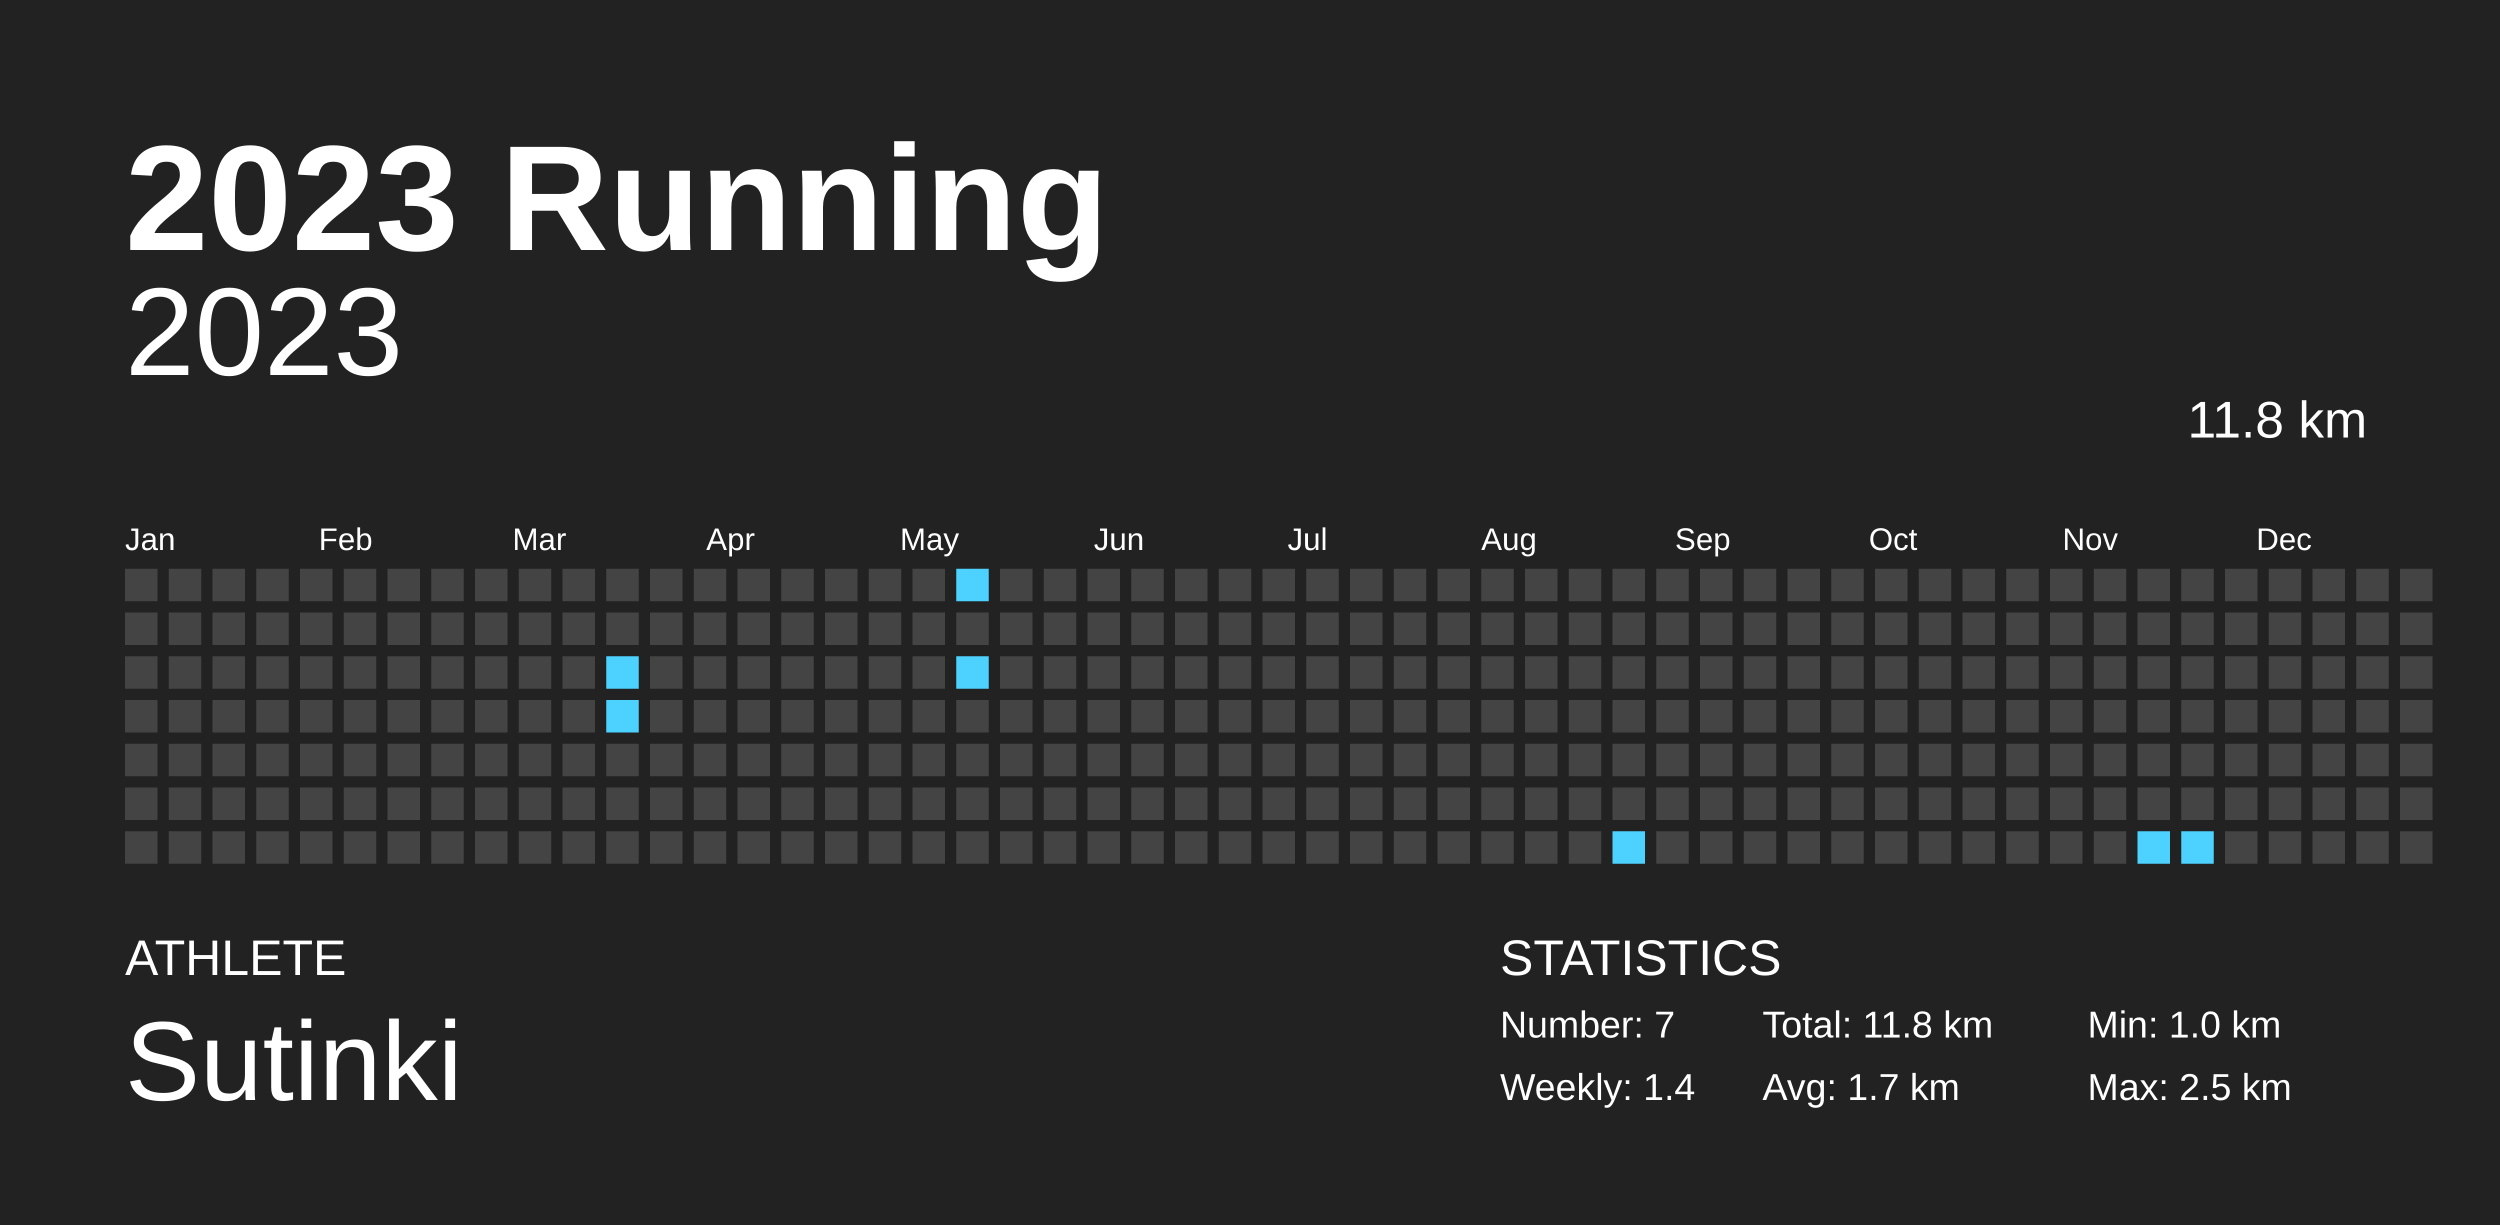
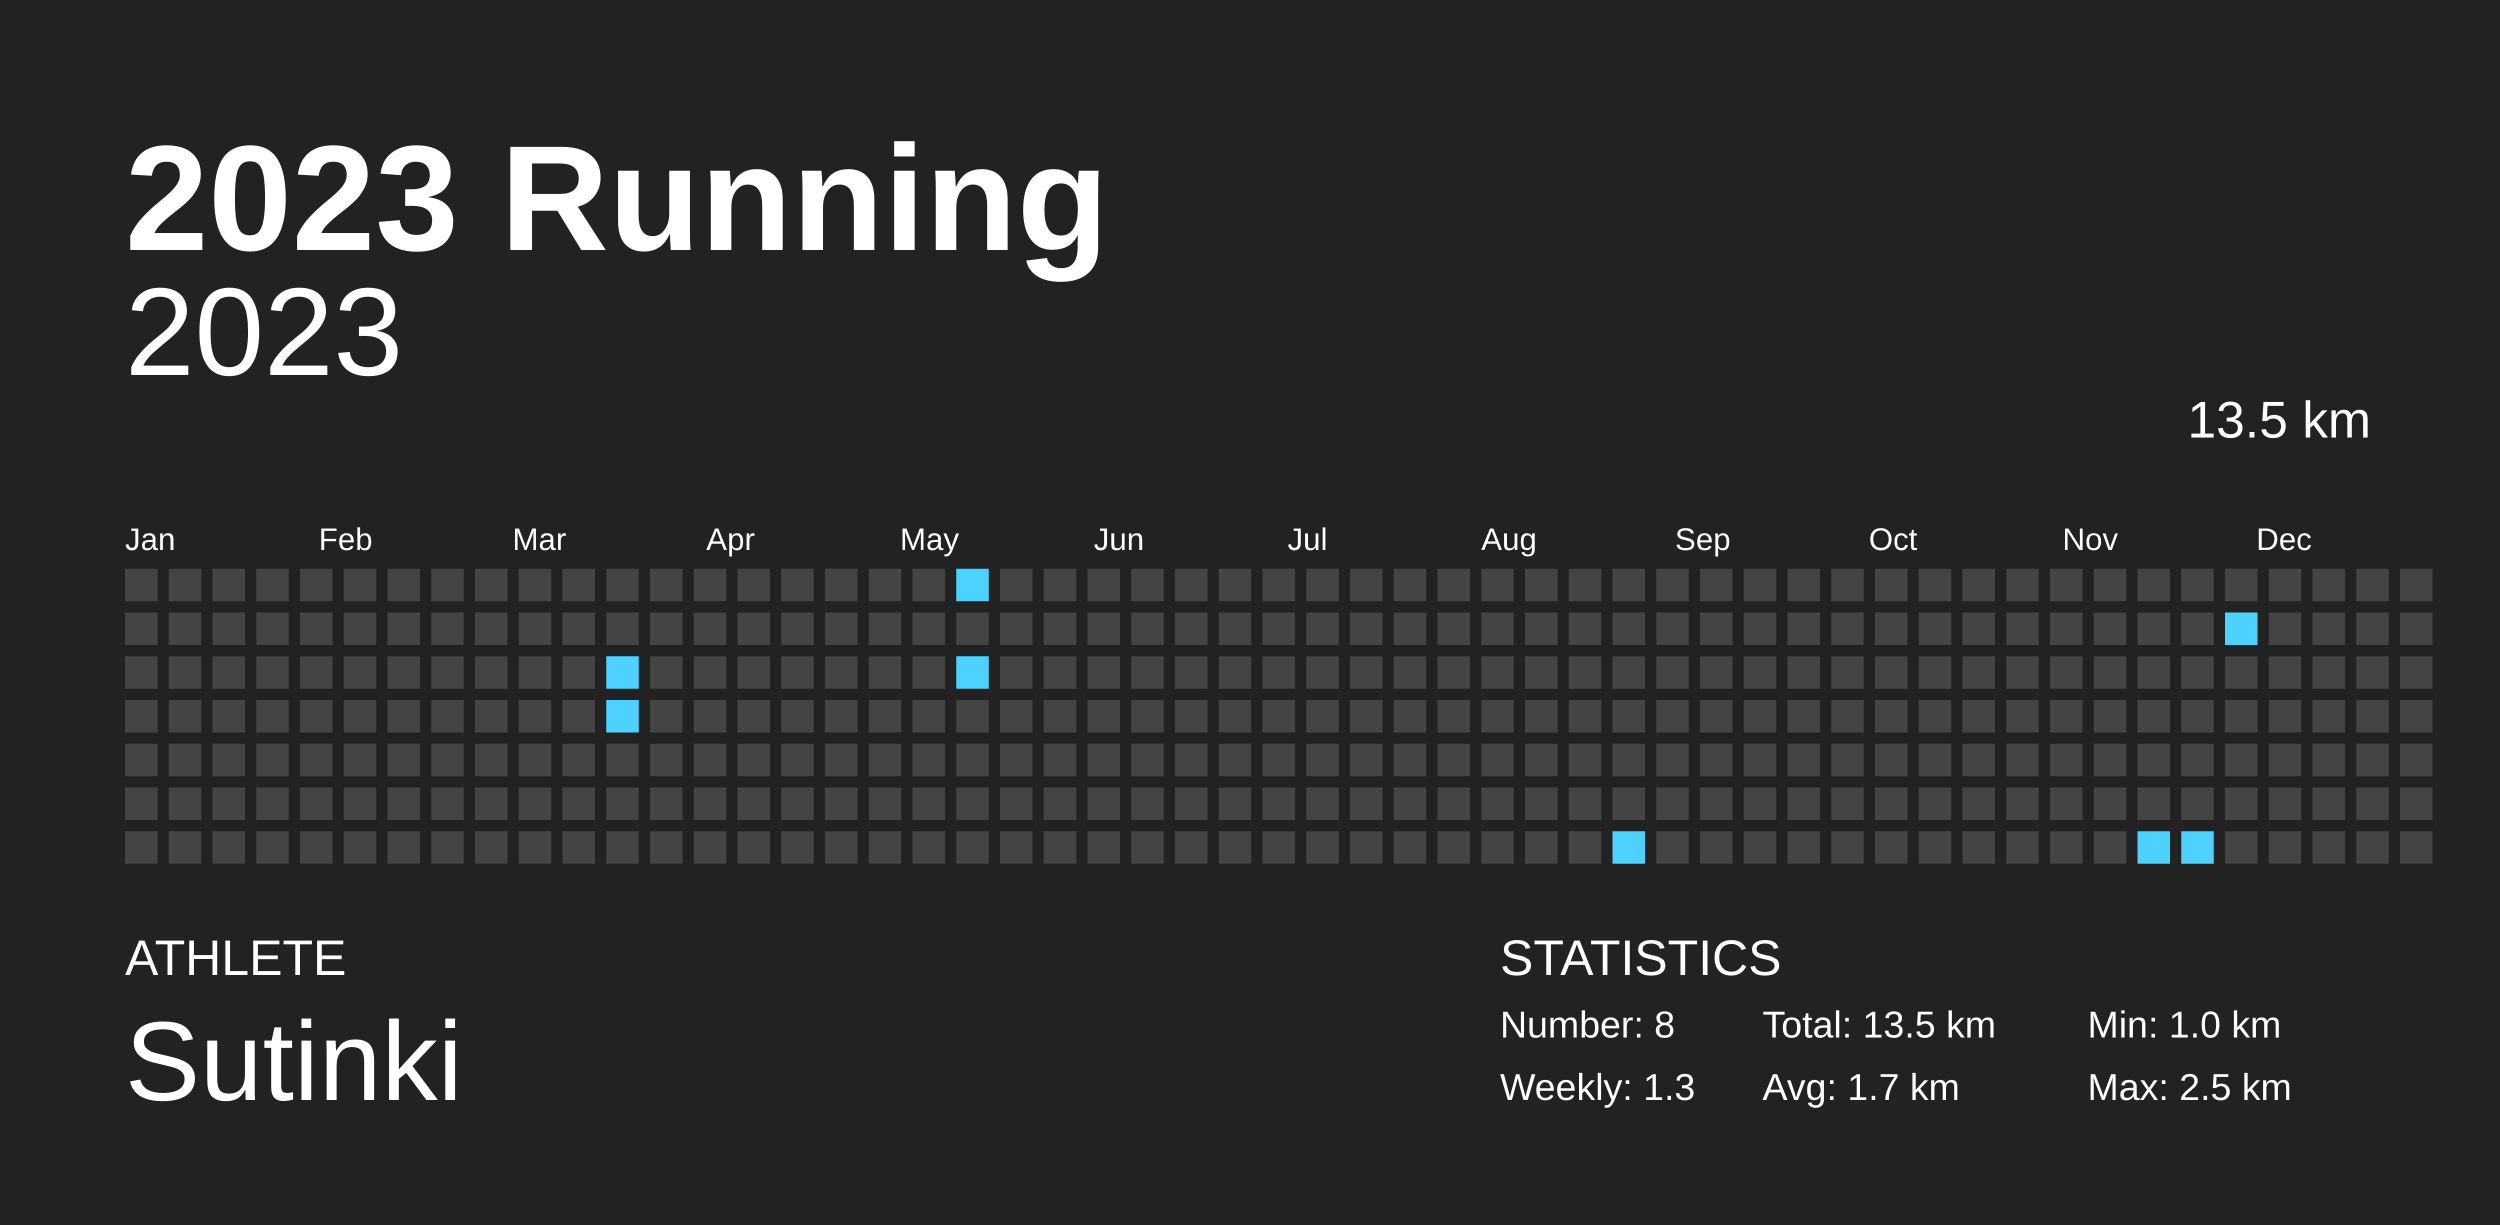
<svg xmlns="http://www.w3.org/2000/svg" baseProfile="full" height="98mm" version="1.1" viewBox="0,0,200,98" width="200mm">
  <defs />
  <rect fill="#222222" height="98" width="200" x="0" y="0" />
  <text fill="#FFFFFF" style="font-size:12px; font-family:Arial; font-weight:bold;" x="10" y="20">2023 Running</text>
  <text fill="#FFFFFF" style="font-size:4px; font-family:Arial" x="10" y="78">ATHLETE</text>
  <text fill="#FFFFFF" style="font-size:9px; font-family:Arial" x="10" y="88">Sutinki</text>
  <text fill="#FFFFFF" style="font-size:4px; font-family:Arial" x="120" y="78">STATISTICS</text>
-   <text fill="#FFFFFF" style="font-size:3px; font-family:Arial" x="120" y="83">Number: 7</text>
-   <text fill="#FFFFFF" style="font-size:3px; font-family:Arial" x="120" y="88">Weekly: 1.4</text>
-   <text fill="#FFFFFF" style="font-size:3px; font-family:Arial" x="141" y="83">Total: 11.8 km</text>
+   <text fill="#FFFFFF" style="font-size:3px; font-family:Arial" x="120" y="83">Number: 8</text>
+   <text fill="#FFFFFF" style="font-size:3px; font-family:Arial" x="120" y="88">Weekly: 1.3</text>
+   <text fill="#FFFFFF" style="font-size:3px; font-family:Arial" x="141" y="83">Total: 13.5 km</text>
  <text fill="#FFFFFF" style="font-size:3px; font-family:Arial" x="141" y="88">Avg: 1.7 km</text>
  <text fill="#FFFFFF" style="font-size:3px; font-family:Arial" x="167" y="83">Min: 1.0 km</text>
  <text fill="#FFFFFF" style="font-size:3px; font-family:Arial" x="167" y="88">Max: 2.5 km</text>
  <text alignment-baseline="hanging" fill="#FFFFFF" style="font-size:10.0px; font-family:Arial;" x="10" y="30">2023</text>
-   <text alignment-baseline="hanging" fill="#FFFFFF" style="font-size:4.125px; font-family:Arial;" x="175" y="35">11.8 km</text>
+   <text alignment-baseline="hanging" fill="#FFFFFF" style="font-size:4.125px; font-family:Arial;" x="175" y="35">13.5 km</text>
  <text fill="#FFFFFF" style="font-size:2.5px; font-family:Arial" x="10.0" y="44">Jan</text>
  <text fill="#FFFFFF" style="font-size:2.5px; font-family:Arial" x="25.5" y="44">Feb</text>
  <text fill="#FFFFFF" style="font-size:2.5px; font-family:Arial" x="41.0" y="44">Mar</text>
  <text fill="#FFFFFF" style="font-size:2.5px; font-family:Arial" x="56.5" y="44">Apr</text>
  <text fill="#FFFFFF" style="font-size:2.5px; font-family:Arial" x="72.0" y="44">May</text>
  <text fill="#FFFFFF" style="font-size:2.5px; font-family:Arial" x="87.5" y="44">Jun</text>
  <text fill="#FFFFFF" style="font-size:2.5px; font-family:Arial" x="103.0" y="44">Jul</text>
  <text fill="#FFFFFF" style="font-size:2.5px; font-family:Arial" x="118.5" y="44">Aug</text>
  <text fill="#FFFFFF" style="font-size:2.5px; font-family:Arial" x="134.0" y="44">Sep</text>
  <text fill="#FFFFFF" style="font-size:2.5px; font-family:Arial" x="149.5" y="44">Oct</text>
  <text fill="#FFFFFF" style="font-size:2.5px; font-family:Arial" x="165.0" y="44">Nov</text>
  <text fill="#FFFFFF" style="font-size:2.5px; font-family:Arial" x="180.5" y="44">Dec</text>
  <rect fill="#444444" height="2.6" width="2.6" x="10.0" y="45.5" />
  <rect fill="#444444" height="2.6" width="2.6" x="10.0" y="49.0" />
  <rect fill="#444444" height="2.6" width="2.6" x="10.0" y="52.5" />
  <rect fill="#444444" height="2.6" width="2.6" x="10.0" y="56.0" />
  <rect fill="#444444" height="2.6" width="2.6" x="10.0" y="59.5" />
  <rect fill="#444444" height="2.6" width="2.6" x="10.0" y="63.0" />
  <rect fill="#444444" height="2.6" width="2.6" x="10.0" y="66.5" />
  <rect fill="#444444" height="2.6" width="2.6" x="13.5" y="45.5" />
  <rect fill="#444444" height="2.6" width="2.6" x="13.5" y="49.0" />
  <rect fill="#444444" height="2.6" width="2.6" x="13.5" y="52.5" />
  <rect fill="#444444" height="2.6" width="2.6" x="13.5" y="56.0" />
  <rect fill="#444444" height="2.6" width="2.6" x="13.5" y="59.5" />
  <rect fill="#444444" height="2.6" width="2.6" x="13.5" y="63.0" />
  <rect fill="#444444" height="2.6" width="2.6" x="13.5" y="66.5" />
  <rect fill="#444444" height="2.6" width="2.6" x="17.0" y="45.5" />
  <rect fill="#444444" height="2.6" width="2.6" x="17.0" y="49.0" />
  <rect fill="#444444" height="2.6" width="2.6" x="17.0" y="52.5" />
  <rect fill="#444444" height="2.6" width="2.6" x="17.0" y="56.0" />
  <rect fill="#444444" height="2.6" width="2.6" x="17.0" y="59.5" />
  <rect fill="#444444" height="2.6" width="2.6" x="17.0" y="63.0" />
  <rect fill="#444444" height="2.6" width="2.6" x="17.0" y="66.5" />
  <rect fill="#444444" height="2.6" width="2.6" x="20.5" y="45.5" />
  <rect fill="#444444" height="2.6" width="2.6" x="20.5" y="49.0" />
  <rect fill="#444444" height="2.6" width="2.6" x="20.5" y="52.5" />
  <rect fill="#444444" height="2.6" width="2.6" x="20.5" y="56.0" />
  <rect fill="#444444" height="2.6" width="2.6" x="20.5" y="59.5" />
  <rect fill="#444444" height="2.6" width="2.6" x="20.5" y="63.0" />
  <rect fill="#444444" height="2.6" width="2.6" x="20.5" y="66.5" />
  <rect fill="#444444" height="2.6" width="2.6" x="24.0" y="45.5" />
  <rect fill="#444444" height="2.6" width="2.6" x="24.0" y="49.0" />
  <rect fill="#444444" height="2.6" width="2.6" x="24.0" y="52.5" />
  <rect fill="#444444" height="2.6" width="2.6" x="24.0" y="56.0" />
  <rect fill="#444444" height="2.6" width="2.6" x="24.0" y="59.5" />
  <rect fill="#444444" height="2.6" width="2.6" x="24.0" y="63.0" />
  <rect fill="#444444" height="2.6" width="2.6" x="24.0" y="66.5" />
  <rect fill="#444444" height="2.6" width="2.6" x="27.5" y="45.5" />
  <rect fill="#444444" height="2.6" width="2.6" x="27.5" y="49.0" />
  <rect fill="#444444" height="2.6" width="2.6" x="27.5" y="52.5" />
  <rect fill="#444444" height="2.6" width="2.6" x="27.5" y="56.0" />
  <rect fill="#444444" height="2.6" width="2.6" x="27.5" y="59.5" />
  <rect fill="#444444" height="2.6" width="2.6" x="27.5" y="63.0" />
  <rect fill="#444444" height="2.6" width="2.6" x="27.5" y="66.5" />
  <rect fill="#444444" height="2.6" width="2.6" x="31.0" y="45.5" />
  <rect fill="#444444" height="2.6" width="2.6" x="31.0" y="49.0" />
  <rect fill="#444444" height="2.6" width="2.6" x="31.0" y="52.5" />
  <rect fill="#444444" height="2.6" width="2.6" x="31.0" y="56.0" />
  <rect fill="#444444" height="2.6" width="2.6" x="31.0" y="59.5" />
  <rect fill="#444444" height="2.6" width="2.6" x="31.0" y="63.0" />
  <rect fill="#444444" height="2.6" width="2.6" x="31.0" y="66.5" />
  <rect fill="#444444" height="2.6" width="2.6" x="34.5" y="45.5" />
  <rect fill="#444444" height="2.6" width="2.6" x="34.5" y="49.0" />
  <rect fill="#444444" height="2.6" width="2.6" x="34.5" y="52.5" />
  <rect fill="#444444" height="2.6" width="2.6" x="34.5" y="56.0" />
  <rect fill="#444444" height="2.6" width="2.6" x="34.5" y="59.5" />
  <rect fill="#444444" height="2.6" width="2.6" x="34.5" y="63.0" />
  <rect fill="#444444" height="2.6" width="2.6" x="34.5" y="66.5" />
  <rect fill="#444444" height="2.6" width="2.6" x="38.0" y="45.5" />
  <rect fill="#444444" height="2.6" width="2.6" x="38.0" y="49.0" />
  <rect fill="#444444" height="2.6" width="2.6" x="38.0" y="52.5" />
  <rect fill="#444444" height="2.6" width="2.6" x="38.0" y="56.0" />
  <rect fill="#444444" height="2.6" width="2.6" x="38.0" y="59.5" />
  <rect fill="#444444" height="2.6" width="2.6" x="38.0" y="63.0" />
  <rect fill="#444444" height="2.6" width="2.6" x="38.0" y="66.5" />
  <rect fill="#444444" height="2.6" width="2.6" x="41.5" y="45.5" />
  <rect fill="#444444" height="2.6" width="2.6" x="41.5" y="49.0" />
  <rect fill="#444444" height="2.6" width="2.6" x="41.5" y="52.5" />
  <rect fill="#444444" height="2.6" width="2.6" x="41.5" y="56.0" />
  <rect fill="#444444" height="2.6" width="2.6" x="41.5" y="59.5" />
  <rect fill="#444444" height="2.6" width="2.6" x="41.5" y="63.0" />
  <rect fill="#444444" height="2.6" width="2.6" x="41.5" y="66.5" />
  <rect fill="#444444" height="2.6" width="2.6" x="45.0" y="45.5" />
  <rect fill="#444444" height="2.6" width="2.6" x="45.0" y="49.0" />
  <rect fill="#444444" height="2.6" width="2.6" x="45.0" y="52.5" />
  <rect fill="#444444" height="2.6" width="2.6" x="45.0" y="56.0" />
  <rect fill="#444444" height="2.6" width="2.6" x="45.0" y="59.5" />
  <rect fill="#444444" height="2.6" width="2.6" x="45.0" y="63.0" />
  <rect fill="#444444" height="2.6" width="2.6" x="45.0" y="66.5" />
  <rect fill="#444444" height="2.6" width="2.6" x="48.5" y="45.5" />
  <rect fill="#444444" height="2.6" width="2.6" x="48.5" y="49.0" />
  <rect fill="#4dd2ff" height="2.6" width="2.6" x="48.5" y="52.5" />
  <rect fill="#4dd2ff" height="2.6" width="2.6" x="48.5" y="56.0" />
  <rect fill="#444444" height="2.6" width="2.6" x="48.5" y="59.5" />
  <rect fill="#444444" height="2.6" width="2.6" x="48.5" y="63.0" />
  <rect fill="#444444" height="2.6" width="2.6" x="48.5" y="66.5" />
  <rect fill="#444444" height="2.6" width="2.6" x="52.0" y="45.5" />
  <rect fill="#444444" height="2.6" width="2.6" x="52.0" y="49.0" />
  <rect fill="#444444" height="2.6" width="2.6" x="52.0" y="52.5" />
  <rect fill="#444444" height="2.6" width="2.6" x="52.0" y="56.0" />
  <rect fill="#444444" height="2.6" width="2.6" x="52.0" y="59.5" />
  <rect fill="#444444" height="2.6" width="2.6" x="52.0" y="63.0" />
  <rect fill="#444444" height="2.6" width="2.6" x="52.0" y="66.5" />
  <rect fill="#444444" height="2.6" width="2.6" x="55.5" y="45.5" />
  <rect fill="#444444" height="2.6" width="2.6" x="55.5" y="49.0" />
  <rect fill="#444444" height="2.6" width="2.6" x="55.5" y="52.5" />
  <rect fill="#444444" height="2.6" width="2.6" x="55.5" y="56.0" />
  <rect fill="#444444" height="2.6" width="2.6" x="55.5" y="59.5" />
  <rect fill="#444444" height="2.6" width="2.6" x="55.5" y="63.0" />
  <rect fill="#444444" height="2.6" width="2.6" x="55.5" y="66.5" />
  <rect fill="#444444" height="2.6" width="2.6" x="59.0" y="45.5" />
  <rect fill="#444444" height="2.6" width="2.6" x="59.0" y="49.0" />
  <rect fill="#444444" height="2.6" width="2.6" x="59.0" y="52.5" />
  <rect fill="#444444" height="2.6" width="2.6" x="59.0" y="56.0" />
  <rect fill="#444444" height="2.6" width="2.6" x="59.0" y="59.5" />
  <rect fill="#444444" height="2.6" width="2.6" x="59.0" y="63.0" />
  <rect fill="#444444" height="2.6" width="2.6" x="59.0" y="66.5" />
  <rect fill="#444444" height="2.6" width="2.6" x="62.5" y="45.5" />
  <rect fill="#444444" height="2.6" width="2.6" x="62.5" y="49.0" />
  <rect fill="#444444" height="2.6" width="2.6" x="62.5" y="52.5" />
  <rect fill="#444444" height="2.6" width="2.6" x="62.5" y="56.0" />
  <rect fill="#444444" height="2.6" width="2.6" x="62.5" y="59.5" />
  <rect fill="#444444" height="2.6" width="2.6" x="62.5" y="63.0" />
  <rect fill="#444444" height="2.6" width="2.6" x="62.5" y="66.5" />
  <rect fill="#444444" height="2.6" width="2.6" x="66.0" y="45.5" />
  <rect fill="#444444" height="2.6" width="2.6" x="66.0" y="49.0" />
  <rect fill="#444444" height="2.6" width="2.6" x="66.0" y="52.5" />
  <rect fill="#444444" height="2.6" width="2.6" x="66.0" y="56.0" />
  <rect fill="#444444" height="2.6" width="2.6" x="66.0" y="59.5" />
  <rect fill="#444444" height="2.6" width="2.6" x="66.0" y="63.0" />
  <rect fill="#444444" height="2.6" width="2.6" x="66.0" y="66.5" />
  <rect fill="#444444" height="2.6" width="2.6" x="69.5" y="45.5" />
  <rect fill="#444444" height="2.6" width="2.6" x="69.5" y="49.0" />
  <rect fill="#444444" height="2.6" width="2.6" x="69.5" y="52.5" />
  <rect fill="#444444" height="2.6" width="2.6" x="69.5" y="56.0" />
  <rect fill="#444444" height="2.6" width="2.6" x="69.5" y="59.5" />
  <rect fill="#444444" height="2.6" width="2.6" x="69.5" y="63.0" />
  <rect fill="#444444" height="2.6" width="2.6" x="69.5" y="66.5" />
  <rect fill="#444444" height="2.6" width="2.6" x="73.0" y="45.5" />
  <rect fill="#444444" height="2.6" width="2.6" x="73.0" y="49.0" />
  <rect fill="#444444" height="2.6" width="2.6" x="73.0" y="52.5" />
  <rect fill="#444444" height="2.6" width="2.6" x="73.0" y="56.0" />
  <rect fill="#444444" height="2.6" width="2.6" x="73.0" y="59.5" />
  <rect fill="#444444" height="2.6" width="2.6" x="73.0" y="63.0" />
  <rect fill="#444444" height="2.6" width="2.6" x="73.0" y="66.5" />
  <rect fill="#4dd2ff" height="2.6" width="2.6" x="76.5" y="45.5" />
  <rect fill="#444444" height="2.6" width="2.6" x="76.5" y="49.0" />
  <rect fill="#4dd2ff" height="2.6" width="2.6" x="76.5" y="52.5" />
  <rect fill="#444444" height="2.6" width="2.6" x="76.5" y="56.0" />
  <rect fill="#444444" height="2.6" width="2.6" x="76.5" y="59.5" />
  <rect fill="#444444" height="2.6" width="2.6" x="76.5" y="63.0" />
  <rect fill="#444444" height="2.6" width="2.6" x="76.5" y="66.5" />
  <rect fill="#444444" height="2.6" width="2.6" x="80.0" y="45.5" />
  <rect fill="#444444" height="2.6" width="2.6" x="80.0" y="49.0" />
  <rect fill="#444444" height="2.6" width="2.6" x="80.0" y="52.5" />
  <rect fill="#444444" height="2.6" width="2.6" x="80.0" y="56.0" />
  <rect fill="#444444" height="2.6" width="2.6" x="80.0" y="59.5" />
  <rect fill="#444444" height="2.6" width="2.6" x="80.0" y="63.0" />
  <rect fill="#444444" height="2.6" width="2.6" x="80.0" y="66.5" />
  <rect fill="#444444" height="2.6" width="2.6" x="83.5" y="45.5" />
  <rect fill="#444444" height="2.6" width="2.6" x="83.5" y="49.0" />
  <rect fill="#444444" height="2.6" width="2.6" x="83.5" y="52.5" />
  <rect fill="#444444" height="2.6" width="2.6" x="83.5" y="56.0" />
  <rect fill="#444444" height="2.6" width="2.6" x="83.5" y="59.5" />
  <rect fill="#444444" height="2.6" width="2.6" x="83.5" y="63.0" />
  <rect fill="#444444" height="2.6" width="2.6" x="83.5" y="66.5" />
  <rect fill="#444444" height="2.6" width="2.6" x="87.0" y="45.5" />
  <rect fill="#444444" height="2.6" width="2.6" x="87.0" y="49.0" />
  <rect fill="#444444" height="2.6" width="2.6" x="87.0" y="52.5" />
  <rect fill="#444444" height="2.6" width="2.6" x="87.0" y="56.0" />
  <rect fill="#444444" height="2.6" width="2.6" x="87.0" y="59.5" />
  <rect fill="#444444" height="2.6" width="2.6" x="87.0" y="63.0" />
  <rect fill="#444444" height="2.6" width="2.6" x="87.0" y="66.5" />
  <rect fill="#444444" height="2.6" width="2.6" x="90.5" y="45.5" />
  <rect fill="#444444" height="2.6" width="2.6" x="90.5" y="49.0" />
  <rect fill="#444444" height="2.6" width="2.6" x="90.5" y="52.5" />
  <rect fill="#444444" height="2.6" width="2.6" x="90.5" y="56.0" />
  <rect fill="#444444" height="2.6" width="2.6" x="90.5" y="59.5" />
  <rect fill="#444444" height="2.6" width="2.6" x="90.5" y="63.0" />
  <rect fill="#444444" height="2.6" width="2.6" x="90.5" y="66.5" />
  <rect fill="#444444" height="2.6" width="2.6" x="94.0" y="45.5" />
  <rect fill="#444444" height="2.6" width="2.6" x="94.0" y="49.0" />
  <rect fill="#444444" height="2.6" width="2.6" x="94.0" y="52.5" />
  <rect fill="#444444" height="2.6" width="2.6" x="94.0" y="56.0" />
  <rect fill="#444444" height="2.6" width="2.6" x="94.0" y="59.5" />
  <rect fill="#444444" height="2.6" width="2.6" x="94.0" y="63.0" />
  <rect fill="#444444" height="2.6" width="2.6" x="94.0" y="66.5" />
  <rect fill="#444444" height="2.6" width="2.6" x="97.5" y="45.5" />
  <rect fill="#444444" height="2.6" width="2.6" x="97.5" y="49.0" />
  <rect fill="#444444" height="2.6" width="2.6" x="97.5" y="52.5" />
  <rect fill="#444444" height="2.6" width="2.6" x="97.5" y="56.0" />
  <rect fill="#444444" height="2.6" width="2.6" x="97.5" y="59.5" />
  <rect fill="#444444" height="2.6" width="2.6" x="97.5" y="63.0" />
  <rect fill="#444444" height="2.6" width="2.6" x="97.5" y="66.5" />
  <rect fill="#444444" height="2.6" width="2.6" x="101.0" y="45.5" />
  <rect fill="#444444" height="2.6" width="2.6" x="101.0" y="49.0" />
  <rect fill="#444444" height="2.6" width="2.6" x="101.0" y="52.5" />
  <rect fill="#444444" height="2.6" width="2.6" x="101.0" y="56.0" />
  <rect fill="#444444" height="2.6" width="2.6" x="101.0" y="59.5" />
  <rect fill="#444444" height="2.6" width="2.6" x="101.0" y="63.0" />
  <rect fill="#444444" height="2.6" width="2.6" x="101.0" y="66.5" />
  <rect fill="#444444" height="2.6" width="2.6" x="104.5" y="45.5" />
  <rect fill="#444444" height="2.6" width="2.6" x="104.5" y="49.0" />
  <rect fill="#444444" height="2.6" width="2.6" x="104.5" y="52.5" />
  <rect fill="#444444" height="2.6" width="2.6" x="104.5" y="56.0" />
  <rect fill="#444444" height="2.6" width="2.6" x="104.5" y="59.5" />
  <rect fill="#444444" height="2.6" width="2.6" x="104.5" y="63.0" />
  <rect fill="#444444" height="2.6" width="2.6" x="104.5" y="66.5" />
  <rect fill="#444444" height="2.6" width="2.6" x="108.0" y="45.5" />
  <rect fill="#444444" height="2.6" width="2.6" x="108.0" y="49.0" />
  <rect fill="#444444" height="2.6" width="2.6" x="108.0" y="52.5" />
  <rect fill="#444444" height="2.6" width="2.6" x="108.0" y="56.0" />
  <rect fill="#444444" height="2.6" width="2.6" x="108.0" y="59.5" />
  <rect fill="#444444" height="2.6" width="2.6" x="108.0" y="63.0" />
  <rect fill="#444444" height="2.6" width="2.6" x="108.0" y="66.5" />
  <rect fill="#444444" height="2.6" width="2.6" x="111.5" y="45.5" />
  <rect fill="#444444" height="2.6" width="2.6" x="111.5" y="49.0" />
  <rect fill="#444444" height="2.6" width="2.6" x="111.5" y="52.5" />
  <rect fill="#444444" height="2.6" width="2.6" x="111.5" y="56.0" />
  <rect fill="#444444" height="2.6" width="2.6" x="111.5" y="59.5" />
  <rect fill="#444444" height="2.6" width="2.6" x="111.5" y="63.0" />
  <rect fill="#444444" height="2.6" width="2.6" x="111.5" y="66.5" />
  <rect fill="#444444" height="2.6" width="2.6" x="115.0" y="45.5" />
  <rect fill="#444444" height="2.6" width="2.6" x="115.0" y="49.0" />
  <rect fill="#444444" height="2.6" width="2.6" x="115.0" y="52.5" />
  <rect fill="#444444" height="2.6" width="2.6" x="115.0" y="56.0" />
  <rect fill="#444444" height="2.6" width="2.6" x="115.0" y="59.5" />
  <rect fill="#444444" height="2.6" width="2.6" x="115.0" y="63.0" />
  <rect fill="#444444" height="2.6" width="2.6" x="115.0" y="66.5" />
  <rect fill="#444444" height="2.6" width="2.6" x="118.5" y="45.5" />
  <rect fill="#444444" height="2.6" width="2.6" x="118.5" y="49.0" />
  <rect fill="#444444" height="2.6" width="2.6" x="118.5" y="52.5" />
  <rect fill="#444444" height="2.6" width="2.6" x="118.5" y="56.0" />
  <rect fill="#444444" height="2.6" width="2.6" x="118.5" y="59.5" />
  <rect fill="#444444" height="2.6" width="2.6" x="118.5" y="63.0" />
  <rect fill="#444444" height="2.6" width="2.6" x="118.5" y="66.5" />
  <rect fill="#444444" height="2.6" width="2.6" x="122.0" y="45.5" />
  <rect fill="#444444" height="2.6" width="2.6" x="122.0" y="49.0" />
  <rect fill="#444444" height="2.6" width="2.6" x="122.0" y="52.5" />
  <rect fill="#444444" height="2.6" width="2.6" x="122.0" y="56.0" />
  <rect fill="#444444" height="2.6" width="2.6" x="122.0" y="59.5" />
  <rect fill="#444444" height="2.6" width="2.6" x="122.0" y="63.0" />
  <rect fill="#444444" height="2.6" width="2.6" x="122.0" y="66.5" />
  <rect fill="#444444" height="2.6" width="2.6" x="125.5" y="45.5" />
  <rect fill="#444444" height="2.6" width="2.6" x="125.5" y="49.0" />
  <rect fill="#444444" height="2.6" width="2.6" x="125.5" y="52.5" />
  <rect fill="#444444" height="2.6" width="2.6" x="125.5" y="56.0" />
  <rect fill="#444444" height="2.6" width="2.6" x="125.5" y="59.5" />
  <rect fill="#444444" height="2.6" width="2.6" x="125.5" y="63.0" />
  <rect fill="#444444" height="2.6" width="2.6" x="125.5" y="66.5" />
  <rect fill="#444444" height="2.6" width="2.6" x="129.0" y="45.5" />
  <rect fill="#444444" height="2.6" width="2.6" x="129.0" y="49.0" />
  <rect fill="#444444" height="2.6" width="2.6" x="129.0" y="52.5" />
  <rect fill="#444444" height="2.6" width="2.6" x="129.0" y="56.0" />
  <rect fill="#444444" height="2.6" width="2.6" x="129.0" y="59.5" />
  <rect fill="#444444" height="2.6" width="2.6" x="129.0" y="63.0" />
  <rect fill="#4dd2ff" height="2.6" width="2.6" x="129.0" y="66.5" />
  <rect fill="#444444" height="2.6" width="2.6" x="132.5" y="45.5" />
  <rect fill="#444444" height="2.6" width="2.6" x="132.5" y="49.0" />
  <rect fill="#444444" height="2.6" width="2.6" x="132.5" y="52.5" />
  <rect fill="#444444" height="2.6" width="2.6" x="132.5" y="56.0" />
  <rect fill="#444444" height="2.6" width="2.6" x="132.5" y="59.5" />
  <rect fill="#444444" height="2.6" width="2.6" x="132.5" y="63.0" />
  <rect fill="#444444" height="2.6" width="2.6" x="132.5" y="66.5" />
  <rect fill="#444444" height="2.6" width="2.6" x="136.0" y="45.5" />
  <rect fill="#444444" height="2.6" width="2.6" x="136.0" y="49.0" />
  <rect fill="#444444" height="2.6" width="2.6" x="136.0" y="52.5" />
  <rect fill="#444444" height="2.6" width="2.6" x="136.0" y="56.0" />
  <rect fill="#444444" height="2.6" width="2.6" x="136.0" y="59.5" />
  <rect fill="#444444" height="2.6" width="2.6" x="136.0" y="63.0" />
  <rect fill="#444444" height="2.6" width="2.6" x="136.0" y="66.5" />
  <rect fill="#444444" height="2.6" width="2.6" x="139.5" y="45.5" />
  <rect fill="#444444" height="2.6" width="2.6" x="139.5" y="49.0" />
  <rect fill="#444444" height="2.6" width="2.6" x="139.5" y="52.5" />
  <rect fill="#444444" height="2.6" width="2.6" x="139.5" y="56.0" />
  <rect fill="#444444" height="2.6" width="2.6" x="139.5" y="59.5" />
  <rect fill="#444444" height="2.6" width="2.6" x="139.5" y="63.0" />
  <rect fill="#444444" height="2.6" width="2.6" x="139.5" y="66.5" />
  <rect fill="#444444" height="2.6" width="2.6" x="143.0" y="45.5" />
  <rect fill="#444444" height="2.6" width="2.6" x="143.0" y="49.0" />
  <rect fill="#444444" height="2.6" width="2.6" x="143.0" y="52.5" />
  <rect fill="#444444" height="2.6" width="2.6" x="143.0" y="56.0" />
  <rect fill="#444444" height="2.6" width="2.6" x="143.0" y="59.5" />
  <rect fill="#444444" height="2.6" width="2.6" x="143.0" y="63.0" />
  <rect fill="#444444" height="2.6" width="2.6" x="143.0" y="66.5" />
  <rect fill="#444444" height="2.6" width="2.6" x="146.5" y="45.5" />
  <rect fill="#444444" height="2.6" width="2.6" x="146.5" y="49.0" />
  <rect fill="#444444" height="2.6" width="2.6" x="146.5" y="52.5" />
  <rect fill="#444444" height="2.6" width="2.6" x="146.5" y="56.0" />
  <rect fill="#444444" height="2.6" width="2.6" x="146.5" y="59.5" />
  <rect fill="#444444" height="2.6" width="2.6" x="146.5" y="63.0" />
  <rect fill="#444444" height="2.6" width="2.6" x="146.5" y="66.5" />
  <rect fill="#444444" height="2.6" width="2.6" x="150.0" y="45.5" />
  <rect fill="#444444" height="2.6" width="2.6" x="150.0" y="49.0" />
  <rect fill="#444444" height="2.6" width="2.6" x="150.0" y="52.5" />
  <rect fill="#444444" height="2.6" width="2.6" x="150.0" y="56.0" />
  <rect fill="#444444" height="2.6" width="2.6" x="150.0" y="59.5" />
  <rect fill="#444444" height="2.6" width="2.6" x="150.0" y="63.0" />
  <rect fill="#444444" height="2.6" width="2.6" x="150.0" y="66.5" />
  <rect fill="#444444" height="2.6" width="2.6" x="153.5" y="45.5" />
  <rect fill="#444444" height="2.6" width="2.6" x="153.5" y="49.0" />
  <rect fill="#444444" height="2.6" width="2.6" x="153.5" y="52.5" />
  <rect fill="#444444" height="2.6" width="2.6" x="153.5" y="56.0" />
  <rect fill="#444444" height="2.6" width="2.6" x="153.5" y="59.5" />
  <rect fill="#444444" height="2.6" width="2.6" x="153.5" y="63.0" />
  <rect fill="#444444" height="2.6" width="2.6" x="153.5" y="66.5" />
  <rect fill="#444444" height="2.6" width="2.6" x="157.0" y="45.5" />
  <rect fill="#444444" height="2.6" width="2.6" x="157.0" y="49.0" />
  <rect fill="#444444" height="2.6" width="2.6" x="157.0" y="52.5" />
  <rect fill="#444444" height="2.6" width="2.6" x="157.0" y="56.0" />
  <rect fill="#444444" height="2.6" width="2.6" x="157.0" y="59.5" />
  <rect fill="#444444" height="2.6" width="2.6" x="157.0" y="63.0" />
  <rect fill="#444444" height="2.6" width="2.6" x="157.0" y="66.5" />
  <rect fill="#444444" height="2.6" width="2.6" x="160.5" y="45.5" />
  <rect fill="#444444" height="2.6" width="2.6" x="160.5" y="49.0" />
  <rect fill="#444444" height="2.6" width="2.6" x="160.5" y="52.5" />
  <rect fill="#444444" height="2.6" width="2.6" x="160.5" y="56.0" />
  <rect fill="#444444" height="2.6" width="2.6" x="160.5" y="59.5" />
  <rect fill="#444444" height="2.6" width="2.6" x="160.5" y="63.0" />
  <rect fill="#444444" height="2.6" width="2.6" x="160.5" y="66.5" />
  <rect fill="#444444" height="2.6" width="2.6" x="164.0" y="45.5" />
  <rect fill="#444444" height="2.6" width="2.6" x="164.0" y="49.0" />
  <rect fill="#444444" height="2.6" width="2.6" x="164.0" y="52.5" />
  <rect fill="#444444" height="2.6" width="2.6" x="164.0" y="56.0" />
  <rect fill="#444444" height="2.6" width="2.6" x="164.0" y="59.5" />
  <rect fill="#444444" height="2.6" width="2.6" x="164.0" y="63.0" />
  <rect fill="#444444" height="2.6" width="2.6" x="164.0" y="66.5" />
  <rect fill="#444444" height="2.6" width="2.6" x="167.5" y="45.5" />
  <rect fill="#444444" height="2.6" width="2.6" x="167.5" y="49.0" />
  <rect fill="#444444" height="2.6" width="2.6" x="167.5" y="52.5" />
  <rect fill="#444444" height="2.6" width="2.6" x="167.5" y="56.0" />
  <rect fill="#444444" height="2.6" width="2.6" x="167.5" y="59.5" />
  <rect fill="#444444" height="2.6" width="2.6" x="167.5" y="63.0" />
  <rect fill="#444444" height="2.6" width="2.6" x="167.5" y="66.5" />
  <rect fill="#444444" height="2.6" width="2.6" x="171.0" y="45.5" />
  <rect fill="#444444" height="2.6" width="2.6" x="171.0" y="49.0" />
  <rect fill="#444444" height="2.6" width="2.6" x="171.0" y="52.5" />
  <rect fill="#444444" height="2.6" width="2.6" x="171.0" y="56.0" />
  <rect fill="#444444" height="2.6" width="2.6" x="171.0" y="59.5" />
  <rect fill="#444444" height="2.6" width="2.6" x="171.0" y="63.0" />
  <rect fill="#4dd2ff" height="2.6" width="2.6" x="171.0" y="66.5" />
  <rect fill="#444444" height="2.6" width="2.6" x="174.5" y="45.5" />
  <rect fill="#444444" height="2.6" width="2.6" x="174.5" y="49.0" />
  <rect fill="#444444" height="2.6" width="2.6" x="174.5" y="52.5" />
  <rect fill="#444444" height="2.6" width="2.6" x="174.5" y="56.0" />
  <rect fill="#444444" height="2.6" width="2.6" x="174.5" y="59.5" />
  <rect fill="#444444" height="2.6" width="2.6" x="174.5" y="63.0" />
  <rect fill="#4dd2ff" height="2.6" width="2.6" x="174.5" y="66.5" />
  <rect fill="#444444" height="2.6" width="2.6" x="178.0" y="45.5" />
-   <rect fill="#444444" height="2.6" width="2.6" x="178.0" y="49.0" />
+   <rect fill="#4dd2ff" height="2.6" width="2.6" x="178.0" y="49.0" />
  <rect fill="#444444" height="2.6" width="2.6" x="178.0" y="52.5" />
  <rect fill="#444444" height="2.6" width="2.6" x="178.0" y="56.0" />
  <rect fill="#444444" height="2.6" width="2.6" x="178.0" y="59.5" />
  <rect fill="#444444" height="2.6" width="2.6" x="178.0" y="63.0" />
  <rect fill="#444444" height="2.6" width="2.6" x="178.0" y="66.5" />
  <rect fill="#444444" height="2.6" width="2.6" x="181.5" y="45.5" />
  <rect fill="#444444" height="2.6" width="2.6" x="181.5" y="49.0" />
  <rect fill="#444444" height="2.6" width="2.6" x="181.5" y="52.5" />
  <rect fill="#444444" height="2.6" width="2.6" x="181.5" y="56.0" />
  <rect fill="#444444" height="2.6" width="2.6" x="181.5" y="59.5" />
  <rect fill="#444444" height="2.6" width="2.6" x="181.5" y="63.0" />
  <rect fill="#444444" height="2.6" width="2.6" x="181.5" y="66.5" />
  <rect fill="#444444" height="2.6" width="2.6" x="185.0" y="45.5" />
  <rect fill="#444444" height="2.6" width="2.6" x="185.0" y="49.0" />
  <rect fill="#444444" height="2.6" width="2.6" x="185.0" y="52.5" />
  <rect fill="#444444" height="2.6" width="2.6" x="185.0" y="56.0" />
  <rect fill="#444444" height="2.6" width="2.6" x="185.0" y="59.5" />
  <rect fill="#444444" height="2.6" width="2.6" x="185.0" y="63.0" />
  <rect fill="#444444" height="2.6" width="2.6" x="185.0" y="66.5" />
  <rect fill="#444444" height="2.6" width="2.6" x="188.5" y="45.5" />
  <rect fill="#444444" height="2.6" width="2.6" x="188.5" y="49.0" />
  <rect fill="#444444" height="2.6" width="2.6" x="188.5" y="52.5" />
  <rect fill="#444444" height="2.6" width="2.6" x="188.5" y="56.0" />
  <rect fill="#444444" height="2.6" width="2.6" x="188.5" y="59.5" />
  <rect fill="#444444" height="2.6" width="2.6" x="188.5" y="63.0" />
  <rect fill="#444444" height="2.6" width="2.6" x="188.5" y="66.5" />
  <rect fill="#444444" height="2.6" width="2.6" x="192.0" y="45.5" />
  <rect fill="#444444" height="2.6" width="2.6" x="192.0" y="49.0" />
  <rect fill="#444444" height="2.6" width="2.6" x="192.0" y="52.5" />
  <rect fill="#444444" height="2.6" width="2.6" x="192.0" y="56.0" />
  <rect fill="#444444" height="2.6" width="2.6" x="192.0" y="59.5" />
  <rect fill="#444444" height="2.6" width="2.6" x="192.0" y="63.0" />
  <rect fill="#444444" height="2.6" width="2.6" x="192.0" y="66.5" />
</svg>
